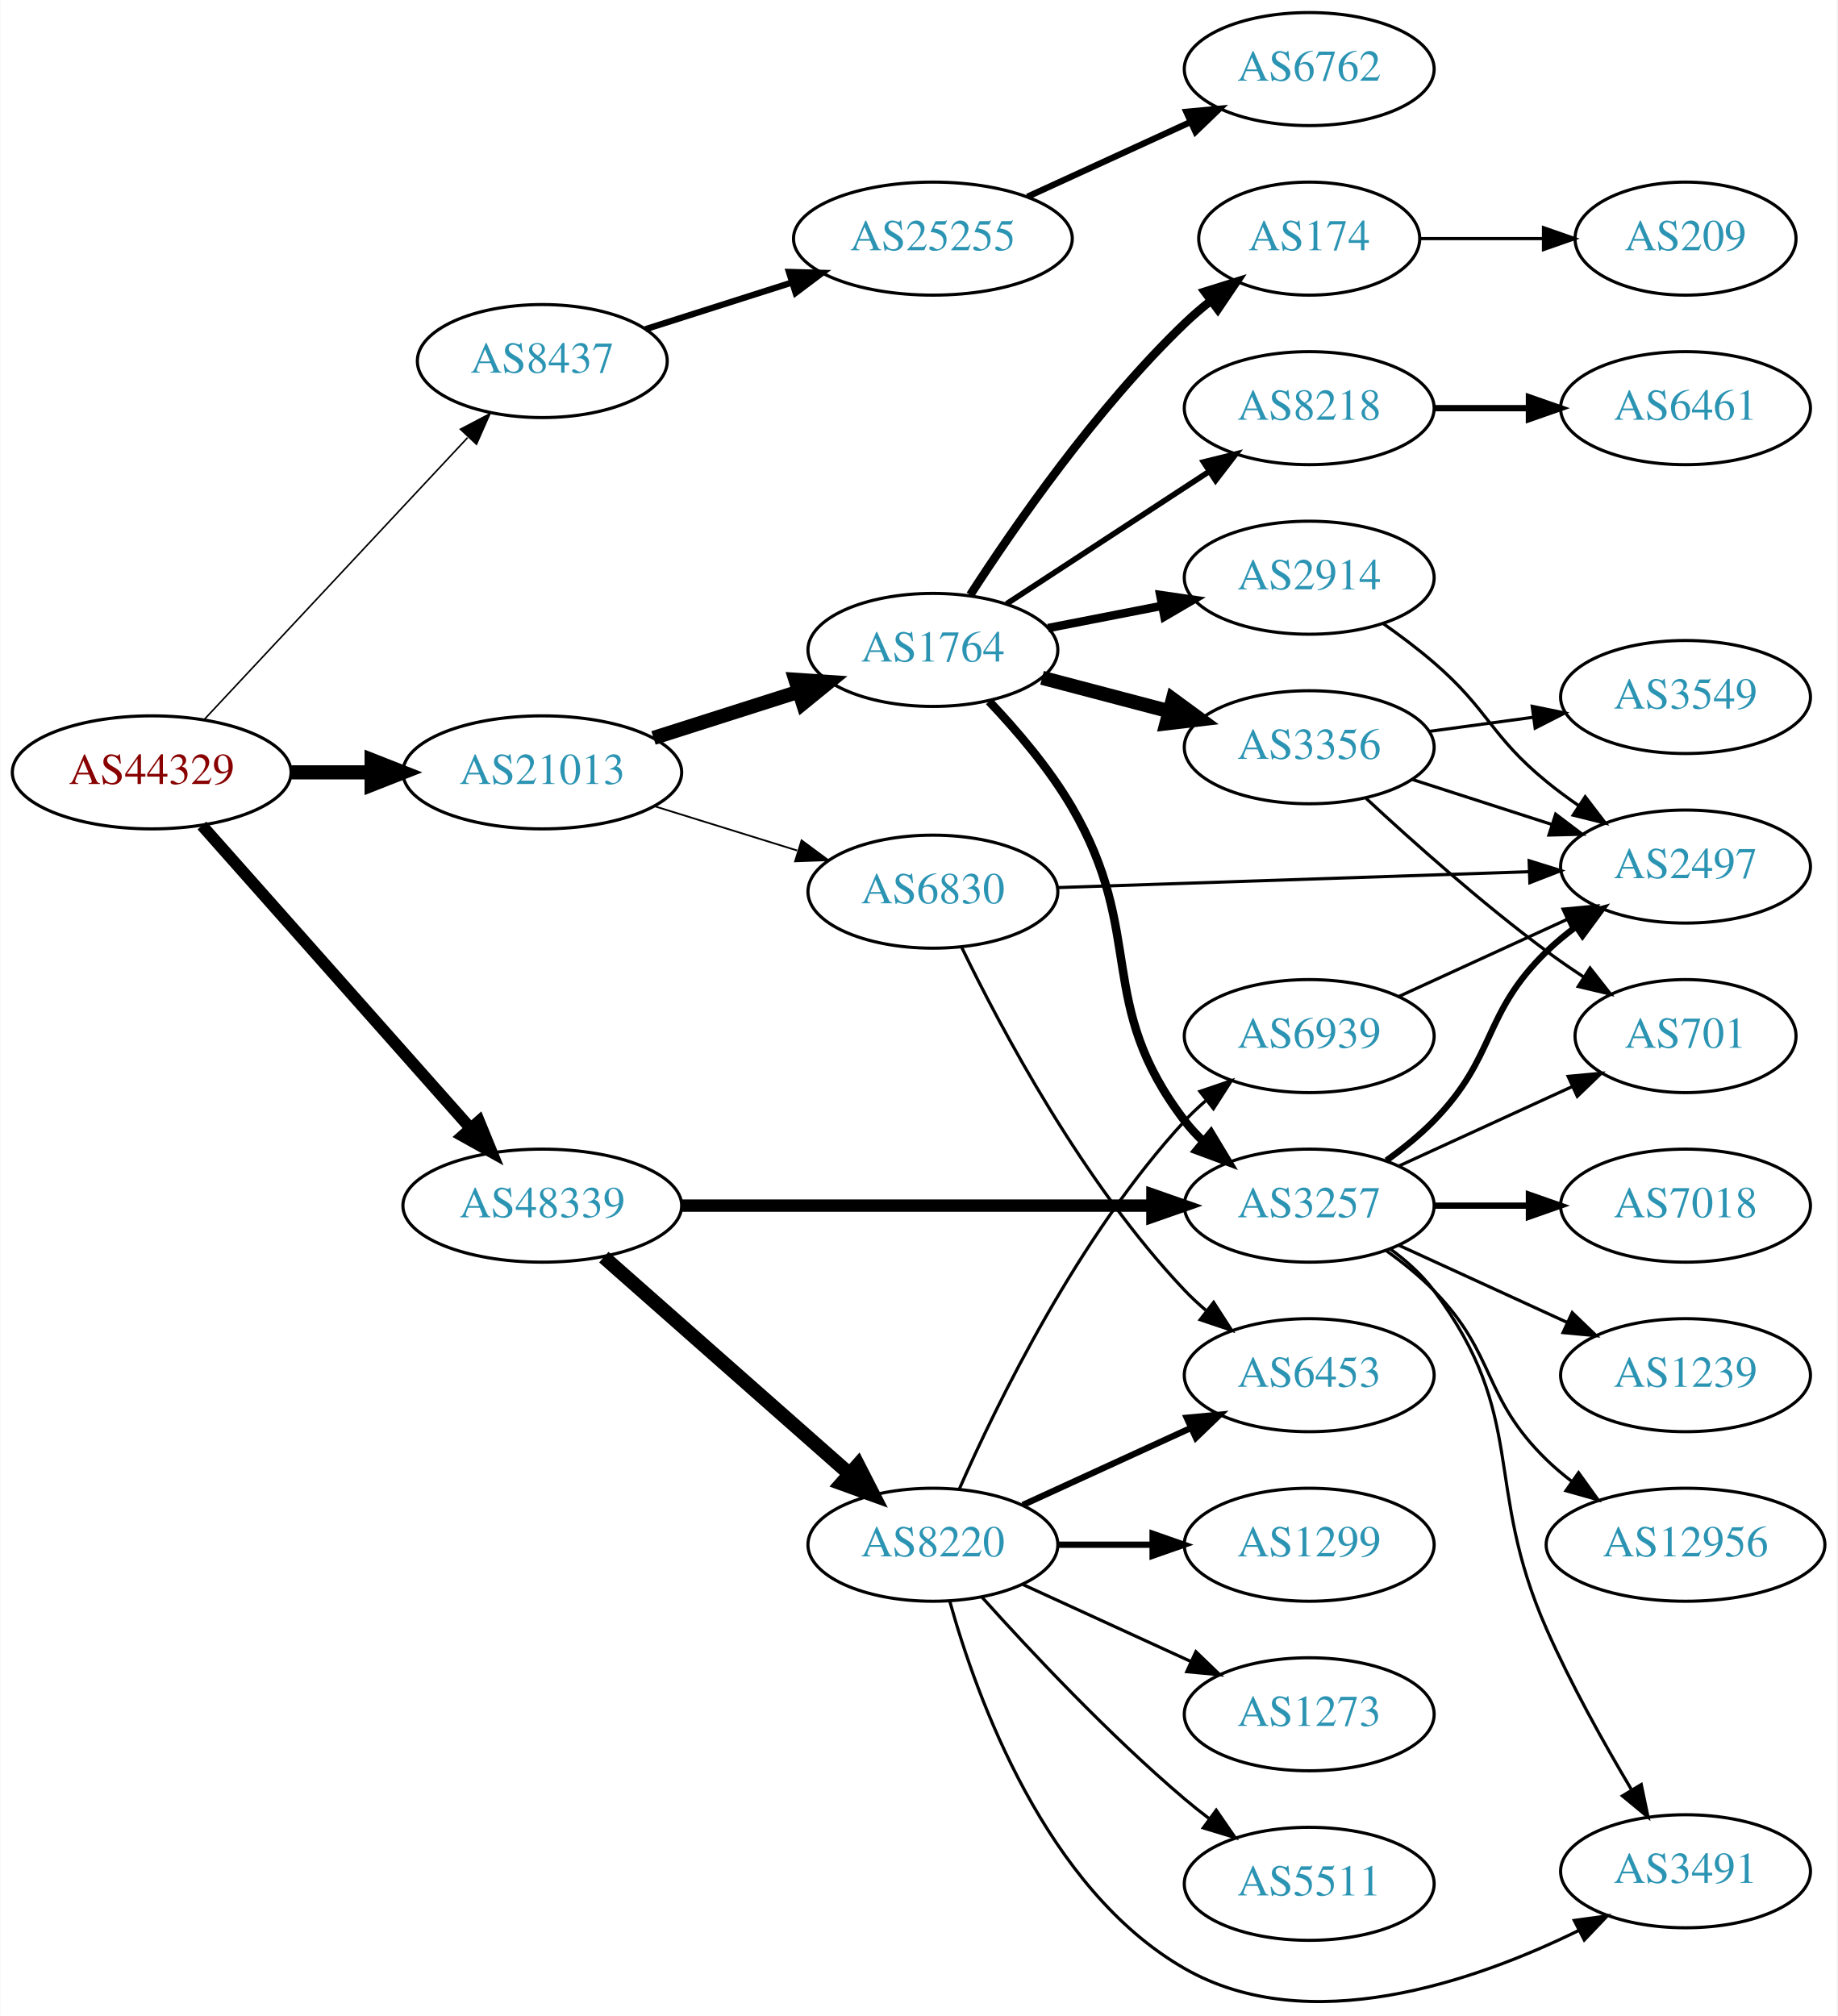
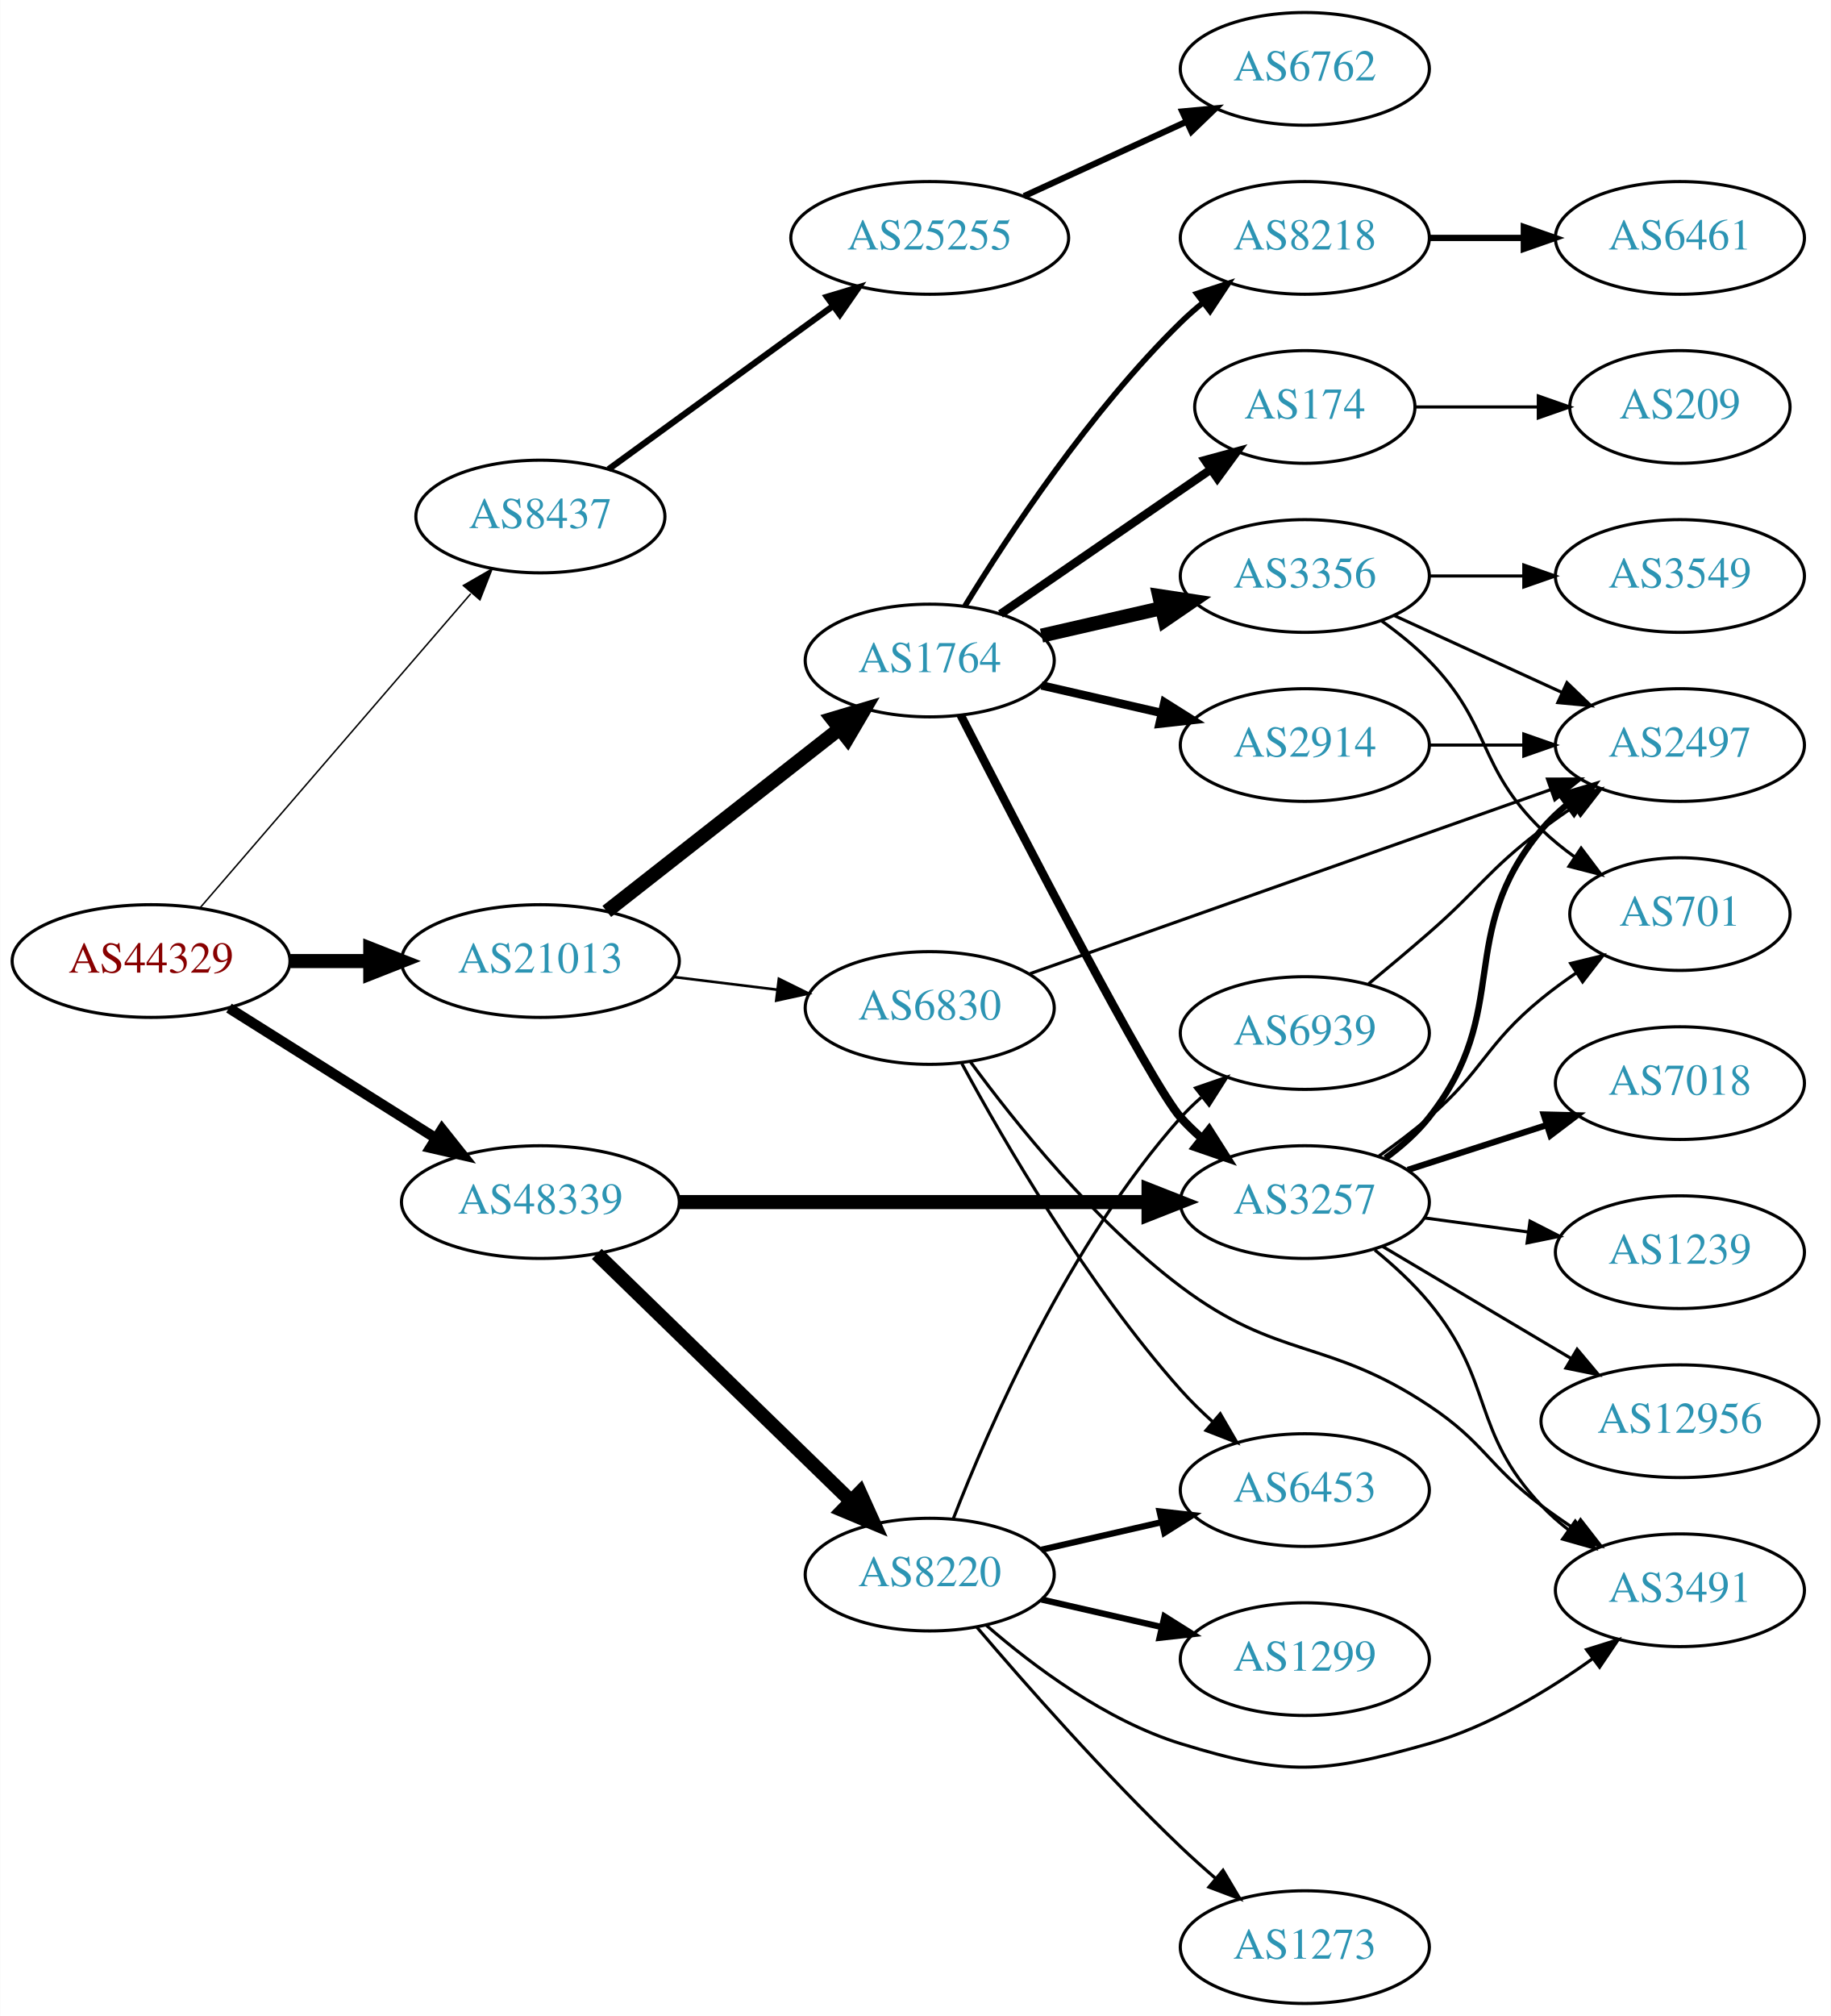
- <svg xmlns="http://www.w3.org/2000/svg" xmlns:xlink="http://www.w3.org/1999/xlink" width="585pt" height="642pt" viewBox="0.00 0.00 584.86 642.10">
-   <g id="graph0" class="graph" transform="scale(1 1) rotate(0) translate(4 638.1)">
-     <polygon fill="white" stroke="none" points="-4,4 -4,-638.1 580.862,-638.1 580.862,4 -4,4" />
+ <svg xmlns="http://www.w3.org/2000/svg" xmlns:xlink="http://www.w3.org/1999/xlink" width="585pt" height="644pt" viewBox="0.00 0.00 584.86 644.00">
+   <g id="graph0" class="graph" transform="scale(1 1) rotate(0) translate(4 640)">
+     <polygon fill="white" stroke="none" points="-4,4 -4,-640 580.862,-640 580.862,4 -4,4" />
    <g id="node1" class="node">
      <g id="a_node1">
        <a xlink:href="/asn/44329" xlink:title="AS44329 ~ NTS Netzwerk Telekom Service AG [AT]">
-           <ellipse fill="#ffffff" stroke="black" cx="44.196" cy="-392.1" rx="44.393" ry="18" />
-           <text text-anchor="middle" x="44.196" y="-388.4" font-family="Times,serif" font-size="14.00" fill="#880000">AS44329</text>
+           <ellipse fill="#ffffff" stroke="black" cx="44.196" cy="-333" rx="44.393" ry="18" />
+           <text text-anchor="middle" x="44.196" y="-329.3" font-family="Times,serif" font-size="14.00" fill="#880000">AS44329</text>
        </a>
      </g>
    </g>
    <g id="node2" class="node">
      <g id="a_node2">
        <a xlink:href="/asn/8437" xlink:title="AS8437 ~ Hutchison Drei Austria GmbH [AT]">
-           <ellipse fill="#ffffff" stroke="black" cx="168.588" cy="-523.1" rx="39.794" ry="18" />
-           <text text-anchor="middle" x="168.588" y="-519.4" font-family="Times,serif" font-size="14.00" fill="#2c94b3">AS8437</text>
+           <ellipse fill="#ffffff" stroke="black" cx="168.588" cy="-475" rx="39.794" ry="18" />
+           <text text-anchor="middle" x="168.588" y="-471.3" font-family="Times,serif" font-size="14.00" fill="#2c94b3">AS8437</text>
        </a>
      </g>
    </g>
    <g id="edge1" class="edge">
-       <path fill="none" stroke="black" stroke-width="0.5" d="M60.946,-408.958C82.244,-431.754 120.366,-472.556 144.792,-498.7" />
-       <polygon fill="black" stroke="black" stroke-width="0.5" points="142.514,-501.39 151.899,-506.307 147.629,-496.611 142.514,-501.39" />
+       <path fill="none" stroke="black" stroke-width="0.474" d="M59.959,-350.129C81.486,-375.104 121.608,-421.654 146.318,-450.322" />
+       <polygon fill="black" stroke="black" stroke-width="0.474" points="143.973,-452.962 153.153,-458.252 149.275,-448.392 143.973,-452.962" />
    </g>
    <g id="node3" class="node">
      <g id="a_node3">
        <a xlink:href="/asn/21013" xlink:title="AS21013 ~ Wels, AT [AT]">
-           <ellipse fill="#ffffff" stroke="black" cx="168.588" cy="-392.1" rx="44.393" ry="18" />
-           <text text-anchor="middle" x="168.588" y="-388.4" font-family="Times,serif" font-size="14.00" fill="#2c94b3">AS21013</text>
+           <ellipse fill="#ffffff" stroke="black" cx="168.588" cy="-333" rx="44.393" ry="18" />
+           <text text-anchor="middle" x="168.588" y="-329.3" font-family="Times,serif" font-size="14.00" fill="#2c94b3">AS21013</text>
        </a>
      </g>
    </g>
    <g id="edge2" class="edge">
-       <path fill="none" stroke="black" stroke-width="4.5" d="M88.692,-392.1C96.898,-392.1 105.569,-392.1 114.041,-392.1" />
-       <polygon fill="black" stroke="black" stroke-width="4.5" points="114.233,-396.038 124.233,-392.1 114.233,-388.163 114.233,-396.038" />
+       <path fill="none" stroke="black" stroke-width="4.5" d="M88.692,-333C96.898,-333 105.569,-333 114.041,-333" />
+       <polygon fill="black" stroke="black" stroke-width="4.5" points="114.233,-336.938 124.233,-333 114.233,-329.063 114.233,-336.938" />
    </g>
    <g id="node4" class="node">
      <g id="a_node4">
        <a xlink:href="/asn/48339" xlink:title="AS48339 ~ Raiffeisen Rechenzentrum GmbH [AT]">
-           <ellipse fill="#ffffff" stroke="black" cx="168.588" cy="-254.1" rx="44.393" ry="18" />
-           <text text-anchor="middle" x="168.588" y="-250.4" font-family="Times,serif" font-size="14.00" fill="#2c94b3">AS48339</text>
+           <ellipse fill="#ffffff" stroke="black" cx="168.588" cy="-256" rx="44.393" ry="18" />
+           <text text-anchor="middle" x="168.588" y="-252.3" font-family="Times,serif" font-size="14.00" fill="#2c94b3">AS48339</text>
        </a>
      </g>
    </g>
    <g id="edge3" class="edge">
-       <path fill="none" stroke="black" stroke-width="3.75" d="M60.204,-375.179C81.584,-351.072 120.946,-306.691 145.614,-278.877" />
-       <polygon fill="black" stroke="black" stroke-width="3.75" points="148.441,-280.964 152.458,-271.16 143.204,-276.319 148.441,-280.964" />
+       <path fill="none" stroke="black" stroke-width="3.316" d="M69.085,-317.971C87.955,-306.099 114.478,-289.413 135.249,-276.345" />
+       <polygon fill="black" stroke="black" stroke-width="3.316" points="137.159,-279.279 143.76,-270.991 133.431,-273.354 137.159,-279.279" />
    </g>
    <g id="node5" class="node">
      <g id="a_node5">
        <a xlink:href="/asn/25255" xlink:title="AS25255 ~ ==&gt; TELE2 AUSTRIA &lt;== [AT]">
-           <ellipse fill="#ffffff" stroke="black" cx="292.98" cy="-562.1" rx="44.393" ry="18" />
-           <text text-anchor="middle" x="292.98" y="-558.4" font-family="Times,serif" font-size="14.00" fill="#2c94b3">AS25255</text>
+           <ellipse fill="#ffffff" stroke="black" cx="292.98" cy="-564" rx="44.393" ry="18" />
+           <text text-anchor="middle" x="292.98" y="-560.3" font-family="Times,serif" font-size="14.00" fill="#2c94b3">AS25255</text>
        </a>
      </g>
    </g>
    <g id="edge4" class="edge">
-       <path fill="none" stroke="black" stroke-width="2" d="M201.426,-533.245C215.603,-537.763 232.534,-543.158 247.9,-548.054" />
-       <polygon fill="black" stroke="black" stroke-width="2" points="247.137,-551.484 257.727,-551.186 249.262,-544.815 247.137,-551.484" />
+       <path fill="none" stroke="black" stroke-width="2" d="M190.35,-490.098C210.065,-504.434 239.914,-526.139 262.17,-542.323" />
+       <polygon fill="black" stroke="black" stroke-width="2" points="260.145,-545.177 270.291,-548.228 264.261,-539.516 260.145,-545.177" />
    </g>
    <g id="node7" class="node">
      <g id="a_node7">
        <a xlink:href="/asn/1764" xlink:title="AS1764 ~ NEXTLAYER-AS [AT]">
-           <ellipse fill="#ffffff" stroke="black" cx="292.98" cy="-431.1" rx="39.794" ry="18" />
-           <text text-anchor="middle" x="292.98" y="-427.4" font-family="Times,serif" font-size="14.00" fill="#2c94b3">AS1764</text>
+           <ellipse fill="#ffffff" stroke="black" cx="292.98" cy="-429" rx="39.794" ry="18" />
+           <text text-anchor="middle" x="292.98" y="-425.3" font-family="Times,serif" font-size="14.00" fill="#2c94b3">AS1764</text>
        </a>
      </g>
    </g>
    <g id="edge6" class="edge">
-       <path fill="none" stroke="black" stroke-width="4.5" d="M204.007,-403.068C218.391,-407.651 235.233,-413.018 250.31,-417.822" />
-       <polygon fill="black" stroke="black" stroke-width="4.5" points="249.195,-421.599 259.918,-420.884 251.586,-414.096 249.195,-421.599" />
+       <path fill="none" stroke="black" stroke-width="4.5" d="M189.799,-348.852C210.117,-364.789 241.59,-389.476 264.238,-407.24" />
+       <polygon fill="black" stroke="black" stroke-width="4.5" points="261.847,-410.369 272.146,-413.443 266.708,-404.173 261.847,-410.369" />
    </g>
    <g id="node8" class="node">
      <g id="a_node8">
        <a xlink:href="/asn/6830" xlink:title="AS6830 ~ LGI-UPC [AT]">
-           <ellipse fill="#ffffff" stroke="black" cx="292.98" cy="-354.1" rx="39.794" ry="18" />
-           <text text-anchor="middle" x="292.98" y="-350.4" font-family="Times,serif" font-size="14.00" fill="#2c94b3">AS6830</text>
+           <ellipse fill="#ffffff" stroke="black" cx="292.98" cy="-318" rx="39.794" ry="18" />
+           <text text-anchor="middle" x="292.98" y="-314.3" font-family="Times,serif" font-size="14.00" fill="#2c94b3">AS6830</text>
        </a>
      </g>
    </g>
    <g id="edge7" class="edge">
-       <path fill="none" stroke="black" stroke-width="0.562" d="M204.334,-381.313C218.459,-376.927 234.913,-371.818 249.725,-367.22" />
-       <polygon fill="black" stroke="black" stroke-width="0.562" points="251.156,-370.44 259.668,-364.132 249.08,-363.755 251.156,-370.44" />
+       <path fill="none" stroke="black" stroke-width="0.844" d="M211.025,-327.922C221.641,-326.621 233.145,-325.211 244.058,-323.873" />
+       <polygon fill="black" stroke="black" stroke-width="0.844" points="244.791,-327.31 254.291,-322.619 243.94,-320.362 244.791,-327.31" />
    </g>
    <g id="node13" class="node">
      <g id="a_node13">
        <a xlink:href="/asn/3257" xlink:title="AS3257 ~ GTT [DE]">
-           <ellipse fill="#ffffff" stroke="black" cx="412.823" cy="-254.1" rx="39.794" ry="18" />
-           <text text-anchor="middle" x="412.823" y="-250.4" font-family="Times,serif" font-size="14.00" fill="#2c94b3">AS3257</text>
-         </a>
-       </g>
-     </g>
-     <g id="edge19" class="edge">
-       <path fill="none" stroke="black" stroke-width="3.938" d="M212.895,-254.1C254.974,-254.1 318.782,-254.1 362.727,-254.1" />
-       <polygon fill="black" stroke="black" stroke-width="3.938" points="362.891,-257.6 372.891,-254.1 362.891,-250.6 362.891,-257.6" />
-     </g>
-     <g id="node19" class="node">
-       <g id="a_node19">
+           <ellipse fill="#ffffff" stroke="black" cx="412.823" cy="-256" rx="39.794" ry="18" />
+           <text text-anchor="middle" x="412.823" y="-252.3" font-family="Times,serif" font-size="14.00" fill="#2c94b3">AS3257</text>
+         </a>
+       </g>
+     </g>
+     <g id="edge21" class="edge">
+       <path fill="none" stroke="black" stroke-width="4.5" d="M212.895,-256C254.974,-256 318.782,-256 362.727,-256" />
+       <polygon fill="black" stroke="black" stroke-width="4.5" points="362.891,-259.938 372.891,-256 362.891,-252.063 362.891,-259.938" />
+     </g>
+     <g id="node20" class="node">
+       <g id="a_node20">
        <a xlink:href="/asn/8220" xlink:title="AS8220 ~ COLT [GB]">
-           <ellipse fill="#ffffff" stroke="black" cx="292.98" cy="-146.1" rx="39.794" ry="18" />
-           <text text-anchor="middle" x="292.98" y="-142.4" font-family="Times,serif" font-size="14.00" fill="#2c94b3">AS8220</text>
+           <ellipse fill="#ffffff" stroke="black" cx="292.98" cy="-137" rx="39.794" ry="18" />
+           <text text-anchor="middle" x="292.98" y="-133.3" font-family="Times,serif" font-size="14.00" fill="#2c94b3">AS8220</text>
        </a>
      </g>
    </g>
    <g id="edge20" class="edge">
-       <path fill="none" stroke="black" stroke-width="4.5" d="M188.177,-237.697C208.994,-219.328 242.87,-189.436 266.23,-168.823" />
-       <polygon fill="black" stroke="black" stroke-width="4.5" points="269.123,-171.522 274.016,-161.953 263.912,-165.617 269.123,-171.522" />
+       <path fill="none" stroke="black" stroke-width="4.5" d="M186.606,-239.454C207.706,-218.939 243.809,-183.836 267.784,-160.526" />
+       <polygon fill="black" stroke="black" stroke-width="4.5" points="270.682,-163.2 275.107,-153.406 265.192,-157.554 270.682,-163.2" />
    </g>
    <g id="node6" class="node">
      <g id="a_node6">
        <a xlink:href="/asn/6762" xlink:title="AS6762 ~ TELECOM ITALIA SPARKLE S.p.A. [IT]">
-           <ellipse fill="#ffffff" stroke="black" cx="412.823" cy="-616.1" rx="39.794" ry="18" />
-           <text text-anchor="middle" x="412.823" y="-612.4" font-family="Times,serif" font-size="14.00" fill="#2c94b3">AS6762</text>
+           <ellipse fill="#ffffff" stroke="black" cx="412.823" cy="-618" rx="39.794" ry="18" />
+           <text text-anchor="middle" x="412.823" y="-614.3" font-family="Times,serif" font-size="14.00" fill="#2c94b3">AS6762</text>
        </a>
      </g>
    </g>
    <g id="edge5" class="edge">
-       <path fill="none" stroke="black" stroke-width="2" d="M323.11,-575.449C338.721,-582.602 358.119,-591.491 374.791,-599.131" />
-       <polygon fill="black" stroke="black" stroke-width="2" points="373.694,-602.478 384.243,-603.462 376.61,-596.114 373.694,-602.478" />
+       <path fill="none" stroke="black" stroke-width="2" d="M323.11,-577.348C338.721,-584.502 358.119,-593.391 374.791,-601.03" />
+       <polygon fill="black" stroke="black" stroke-width="2" points="373.694,-604.378 384.243,-605.362 376.61,-598.014 373.694,-604.378" />
    </g>
    <g id="node9" class="node">
      <g id="a_node9">
-         <a xlink:href="/asn/3356" xlink:title="AS3356 ~ Level 3 Parent, LLC [US]">
-           <ellipse fill="#ffffff" stroke="black" cx="412.823" cy="-400.1" rx="39.794" ry="18" />
-           <text text-anchor="middle" x="412.823" y="-396.4" font-family="Times,serif" font-size="14.00" fill="#2c94b3">AS3356</text>
+         <a xlink:href="/asn/2914" xlink:title="AS2914 ~ NTT America, Inc. [US]">
+           <ellipse fill="#ffffff" stroke="black" cx="412.823" cy="-402" rx="39.794" ry="18" />
+           <text text-anchor="middle" x="412.823" y="-398.3" font-family="Times,serif" font-size="14.00" fill="#2c94b3">AS2914</text>
        </a>
      </g>
    </g>
    <g id="edge8" class="edge">
-       <path fill="none" stroke="black" stroke-width="4.5" d="M327.749,-422.217C340.323,-418.909 354.778,-415.107 368.116,-411.598" />
-       <polygon fill="black" stroke="black" stroke-width="4.5" points="369.38,-415.337 378.049,-408.985 367.376,-407.721 369.38,-415.337" />
+       <path fill="none" stroke="black" stroke-width="2.7" d="M328.7,-421.045C340.7,-418.296 354.32,-415.175 367.013,-412.267" />
+       <polygon fill="black" stroke="black" stroke-width="2.7" points="367.979,-415.636 376.945,-409.991 366.415,-408.813 367.979,-415.636" />
    </g>
    <g id="node10" class="node">
      <g id="a_node10">
-         <a xlink:href="/asn/2914" xlink:title="AS2914 ~ NTT America, Inc. [US]">
-           <ellipse fill="#ffffff" stroke="black" cx="412.823" cy="-454.1" rx="39.794" ry="18" />
-           <text text-anchor="middle" x="412.823" y="-450.4" font-family="Times,serif" font-size="14.00" fill="#2c94b3">AS2914</text>
+         <a xlink:href="/asn/8218" xlink:title="AS8218 ~ legacy Neotelecoms [FR]">
+           <ellipse fill="#ffffff" stroke="black" cx="412.823" cy="-564" rx="39.794" ry="18" />
+           <text text-anchor="middle" x="412.823" y="-560.3" font-family="Times,serif" font-size="14.00" fill="#2c94b3">AS8218</text>
        </a>
      </g>
    </g>
    <g id="edge9" class="edge">
-       <path fill="none" stroke="black" stroke-width="2.7" d="M329.657,-438.063C341.088,-440.295 353.91,-442.797 365.964,-445.15" />
-       <polygon fill="black" stroke="black" stroke-width="2.7" points="365.376,-448.601 375.861,-447.081 366.717,-441.731 365.376,-448.601" />
+       <path fill="none" stroke="black" stroke-width="1.8" d="M304.246,-446.44C318.055,-468.991 344.243,-508.722 373.176,-537 375.317,-539.092 377.634,-541.137 380.034,-543.106" />
+       <polygon fill="black" stroke="black" stroke-width="1.8" points="378.301,-546.185 388.375,-549.464 382.544,-540.618 378.301,-546.185" />
    </g>
    <g id="node11" class="node">
      <g id="a_node11">
-         <a xlink:href="/asn/8218" xlink:title="AS8218 ~ legacy Neotelecoms [FR]">
-           <ellipse fill="#ffffff" stroke="black" cx="412.823" cy="-508.1" rx="39.794" ry="18" />
-           <text text-anchor="middle" x="412.823" y="-504.4" font-family="Times,serif" font-size="14.00" fill="#2c94b3">AS8218</text>
+         <a xlink:href="/asn/174" xlink:title="AS174 ~ Cogent Communications [US]">
+           <ellipse fill="#ffffff" stroke="black" cx="412.823" cy="-510" rx="35.194" ry="18" />
+           <text text-anchor="middle" x="412.823" y="-506.3" font-family="Times,serif" font-size="14.00" fill="#2c94b3">AS174</text>
        </a>
      </g>
    </g>
    <g id="edge10" class="edge">
-       <path fill="none" stroke="black" stroke-width="1.8" d="M316.423,-445.765C334.689,-457.7 360.665,-474.673 380.901,-487.895" />
-       <polygon fill="black" stroke="black" stroke-width="1.8" points="379.178,-490.95 389.464,-493.491 383.007,-485.091 379.178,-490.95" />
+       <path fill="none" stroke="black" stroke-width="2.7" d="M315.595,-443.857C334.432,-456.805 361.912,-475.693 382.687,-489.973" />
+       <polygon fill="black" stroke="black" stroke-width="2.7" points="380.913,-493.001 391.136,-495.781 384.878,-487.232 380.913,-493.001" />
    </g>
    <g id="node12" class="node">
      <g id="a_node12">
-         <a xlink:href="/asn/174" xlink:title="AS174 ~ Cogent Communications [US]">
-           <ellipse fill="#ffffff" stroke="black" cx="412.823" cy="-562.1" rx="35.194" ry="18" />
-           <text text-anchor="middle" x="412.823" y="-558.4" font-family="Times,serif" font-size="14.00" fill="#2c94b3">AS174</text>
+         <a xlink:href="/asn/3356" xlink:title="AS3356 ~ Level 3 Parent, LLC [US]">
+           <ellipse fill="#ffffff" stroke="black" cx="412.823" cy="-456" rx="39.794" ry="18" />
+           <text text-anchor="middle" x="412.823" y="-452.3" font-family="Times,serif" font-size="14.00" fill="#2c94b3">AS3356</text>
        </a>
      </g>
    </g>
    <g id="edge11" class="edge">
-       <path fill="none" stroke="black" stroke-width="2.7" d="M304.869,-448.613C318.945,-470.415 345.015,-508.07 373.176,-535.1 375.734,-537.555 378.532,-539.952 381.417,-542.241" />
-       <polygon fill="black" stroke="black" stroke-width="2.7" points="379.533,-545.201 389.646,-548.361 383.711,-539.584 379.533,-545.201" />
+       <path fill="none" stroke="black" stroke-width="4.5" d="M328.7,-436.955C340.7,-439.704 354.32,-442.825 367.013,-445.733" />
+       <polygon fill="black" stroke="black" stroke-width="4.5" points="366.318,-449.613 376.945,-448.009 368.077,-441.937 366.318,-449.613" />
    </g>
    <g id="edge12" class="edge">
-       <path fill="none" stroke="black" stroke-width="2.7" d="M310.864,-414.723C319.638,-405.495 329.997,-393.38 337.176,-381.1 361.017,-340.321 344.467,-318.611 373.176,-281.1 374.949,-278.785 376.976,-276.591 379.153,-274.53" />
-       <polygon fill="black" stroke="black" stroke-width="2.7" points="381.51,-277.122 386.98,-268.048 377.045,-271.731 381.51,-277.122" />
-     </g>
-     <g id="node14" class="node">
-       <g id="a_node14">
-         <a xlink:href="/asn/2497" xlink:title="AS2497 ~ Internet Initiative Japan Inc. [JP]">
-           <ellipse fill="#ffffff" stroke="black" cx="532.666" cy="-362.1" rx="39.794" ry="18" />
-           <text text-anchor="middle" x="532.666" y="-358.4" font-family="Times,serif" font-size="14.00" fill="#2c94b3">AS2497</text>
-         </a>
-       </g>
-     </g>
-     <g id="edge13" class="edge">
-       <path fill="none" stroke="black" d="M332.698,-355.403C373.616,-356.781 438.256,-358.956 482.69,-360.452" />
-       <polygon fill="black" stroke="black" points="482.853,-363.959 492.965,-360.798 483.088,-356.963 482.853,-363.959" />
+       <path fill="none" stroke="black" stroke-width="2.7" d="M302.87,-411.552C321.493,-375.162 363.668,-293.646 373.176,-283 375.17,-280.768 377.382,-278.623 379.71,-276.585" />
+       <polygon fill="black" stroke="black" stroke-width="2.7" points="382.242,-279.046 387.921,-270.102 377.904,-273.552 382.242,-279.046" />
    </g>
    <g id="node15" class="node">
      <g id="a_node15">
        <a xlink:href="/asn/6453" xlink:title="AS6453 ~ TATA COMMUNICATIONS (AMERICA) INC [US]">
-           <ellipse fill="#ffffff" stroke="black" cx="412.823" cy="-200.1" rx="39.794" ry="18" />
-           <text text-anchor="middle" x="412.823" y="-196.4" font-family="Times,serif" font-size="14.00" fill="#2c94b3">AS6453</text>
+           <ellipse fill="#ffffff" stroke="black" cx="412.823" cy="-164" rx="39.794" ry="18" />
+           <text text-anchor="middle" x="412.823" y="-160.3" font-family="Times,serif" font-size="14.00" fill="#2c94b3">AS6453</text>
        </a>
      </g>
    </g>
    <g id="edge14" class="edge">
-       <path fill="none" stroke="black" d="M302.053,-336.57C314.616,-310.575 340.8,-261.214 373.176,-227.1 375.237,-224.93 377.496,-222.828 379.857,-220.821" />
-       <polygon fill="black" stroke="black" points="382.38,-223.293 388.128,-214.392 378.084,-217.766 382.38,-223.293" />
-     </g>
-     <g id="edge17" class="edge">
-       <path fill="none" stroke="black" d="M445.713,-389.817C459.337,-385.424 475.423,-380.237 489.972,-375.545" />
-       <polygon fill="black" stroke="black" points="491.307,-378.792 499.75,-372.392 489.159,-372.13 491.307,-378.792" />
+       <path fill="none" stroke="black" d="M303.232,-300.273C316.674,-275.439 343.286,-229.57 373.176,-196 376.257,-192.54 379.726,-189.136 383.289,-185.915" />
+       <polygon fill="black" stroke="black" points="385.807,-188.367 391.124,-179.203 381.253,-183.051 385.807,-188.367" />
    </g>
    <g id="node16" class="node">
      <g id="a_node16">
-         <a xlink:href="/asn/3549" xlink:title="AS3549 ~ Level 3 Parent, LLC [US]">
-           <ellipse fill="#ffffff" stroke="black" cx="532.666" cy="-416.1" rx="39.794" ry="18" />
-           <text text-anchor="middle" x="532.666" y="-412.4" font-family="Times,serif" font-size="14.00" fill="#2c94b3">AS3549</text>
+         <a xlink:href="/asn/2497" xlink:title="AS2497 ~ Internet Initiative Japan Inc. [JP]">
+           <ellipse fill="#ffffff" stroke="black" cx="532.666" cy="-402" rx="39.794" ry="18" />
+           <text text-anchor="middle" x="532.666" y="-398.3" font-family="Times,serif" font-size="14.00" fill="#2c94b3">AS2497</text>
        </a>
      </g>
    </g>
    <g id="edge15" class="edge">
-       <path fill="none" stroke="black" d="M451.109,-405.163C461.641,-406.593 473.243,-408.168 484.284,-409.667" />
-       <polygon fill="black" stroke="black" points="483.837,-413.138 494.217,-411.016 484.779,-406.202 483.837,-413.138" />
+       <path fill="none" stroke="black" d="M325.054,-328.982C367.698,-344.053 444.41,-371.163 491.407,-387.772" />
+       <polygon fill="black" stroke="black" points="490.367,-391.117 500.961,-391.149 492.699,-384.517 490.367,-391.117" />
    </g>
    <g id="node17" class="node">
      <g id="a_node17">
-         <a xlink:href="/asn/701" xlink:title="AS701 ~ UUNET [US]">
-           <ellipse fill="#ffffff" stroke="black" cx="532.666" cy="-308.1" rx="35.194" ry="18" />
-           <text text-anchor="middle" x="532.666" y="-304.4" font-family="Times,serif" font-size="14.00" fill="#2c94b3">AS701</text>
+         <a xlink:href="/asn/3491" xlink:title="AS3491 ~ PCCW Global, Inc. [US]">
+           <ellipse fill="#ffffff" stroke="black" cx="532.666" cy="-132" rx="39.794" ry="18" />
+           <text text-anchor="middle" x="532.666" y="-128.3" font-family="Times,serif" font-size="14.00" fill="#2c94b3">AS3491</text>
        </a>
      </g>
    </g>
    <g id="edge16" class="edge">
-       <path fill="none" stroke="black" d="M430.965,-383.788C445.689,-370.122 467.757,-350.443 488.469,-335.1 492.167,-332.361 496.146,-329.62 500.139,-326.991" />
-       <polygon fill="black" stroke="black" points="502.257,-329.792 508.8,-321.459 498.488,-323.893 502.257,-329.792" />
+       <path fill="none" stroke="black" d="M306.035,-300.741C320.286,-281.318 345.58,-249.773 373.176,-229 404.399,-205.498 419.927,-212.637 452.469,-191 470.296,-179.147 471.333,-171.83 488.469,-159 491.815,-156.496 495.396,-153.996 499.014,-151.585" />
+       <polygon fill="black" stroke="black" points="500.919,-154.521 507.423,-146.157 497.123,-148.639 500.919,-154.521" />
    </g>
    <g id="edge34" class="edge">
-       <path fill="none" stroke="black" d="M436.472,-439.422C441.874,-435.613 447.509,-431.374 452.469,-427.1 470.095,-411.916 470.461,-403.829 488.469,-389.1 491.704,-386.455 495.216,-383.866 498.793,-381.403" />
-       <polygon fill="black" stroke="black" points="500.715,-384.329 507.157,-375.918 496.876,-378.475 500.715,-384.329" />
+       <path fill="none" stroke="black" d="M452.736,-402C462.289,-402 472.639,-402 482.601,-402" />
+       <polygon fill="black" stroke="black" points="482.794,-405.5 492.794,-402 482.794,-398.5 482.794,-405.5" />
+     </g>
+     <g id="node14" class="node">
+       <g id="a_node14">
+         <a xlink:href="/asn/6461" xlink:title="AS6461 ~ Zayo Bandwidth [US]">
+           <ellipse fill="#ffffff" stroke="black" cx="532.666" cy="-564" rx="39.794" ry="18" />
+           <text text-anchor="middle" x="532.666" y="-560.3" font-family="Times,serif" font-size="14.00" fill="#2c94b3">AS6461</text>
+         </a>
+       </g>
+     </g>
+     <g id="edge13" class="edge">
+       <path fill="none" stroke="black" stroke-width="2" d="M452.736,-564C462.289,-564 472.639,-564 482.601,-564" />
+       <polygon fill="black" stroke="black" stroke-width="2" points="482.794,-567.5 492.794,-564 482.794,-560.5 482.794,-567.5" />
+     </g>
+     <g id="node27" class="node">
+       <g id="a_node27">
+         <a xlink:href="/asn/209" xlink:title="AS209 ~ CenturyLink Communications, LLC [US]">
+           <ellipse fill="#ffffff" stroke="black" cx="532.666" cy="-510" rx="35.194" ry="18" />
+           <text text-anchor="middle" x="532.666" y="-506.3" font-family="Times,serif" font-size="14.00" fill="#2c94b3">AS209</text>
+         </a>
+       </g>
+     </g>
+     <g id="edge33" class="edge">
+       <path fill="none" stroke="black" d="M448.225,-510C460.447,-510 474.382,-510 487.317,-510" />
+       <polygon fill="black" stroke="black" points="487.425,-513.5 497.425,-510 487.425,-506.5 487.425,-513.5" />
+     </g>
+     <g id="edge19" class="edge">
+       <path fill="none" stroke="black" d="M441.452,-443.339C457.409,-436.027 477.679,-426.739 494.962,-418.819" />
+       <polygon fill="black" stroke="black" points="496.577,-421.929 504.21,-414.581 493.661,-415.565 496.577,-421.929" />
    </g>
    <g id="node18" class="node">
      <g id="a_node18">
-         <a xlink:href="/asn/6461" xlink:title="AS6461 ~ Zayo Bandwidth [US]">
-           <ellipse fill="#ffffff" stroke="black" cx="532.666" cy="-508.1" rx="39.794" ry="18" />
-           <text text-anchor="middle" x="532.666" y="-504.4" font-family="Times,serif" font-size="14.00" fill="#2c94b3">AS6461</text>
+         <a xlink:href="/asn/3549" xlink:title="AS3549 ~ Level 3 Parent, LLC [US]">
+           <ellipse fill="#ffffff" stroke="black" cx="532.666" cy="-456" rx="39.794" ry="18" />
+           <text text-anchor="middle" x="532.666" y="-452.3" font-family="Times,serif" font-size="14.00" fill="#2c94b3">AS3549</text>
+         </a>
+       </g>
+     </g>
+     <g id="edge17" class="edge">
+       <path fill="none" stroke="black" d="M452.736,-456C462.289,-456 472.639,-456 482.601,-456" />
+       <polygon fill="black" stroke="black" points="482.794,-459.5 492.794,-456 482.794,-452.5 482.794,-459.5" />
+     </g>
+     <g id="node19" class="node">
+       <g id="a_node19">
+         <a xlink:href="/asn/701" xlink:title="AS701 ~ UUNET [US]">
+           <ellipse fill="#ffffff" stroke="black" cx="532.666" cy="-348" rx="35.194" ry="18" />
+           <text text-anchor="middle" x="532.666" y="-344.3" font-family="Times,serif" font-size="14.00" fill="#2c94b3">AS701</text>
        </a>
      </g>
    </g>
    <g id="edge18" class="edge">
-       <path fill="none" stroke="black" stroke-width="2" d="M452.736,-508.1C462.289,-508.1 472.639,-508.1 482.601,-508.1" />
-       <polygon fill="black" stroke="black" stroke-width="2" points="482.794,-511.6 492.794,-508.1 482.794,-504.6 482.794,-511.6" />
-     </g>
-     <g id="node28" class="node">
-       <g id="a_node28">
-         <a xlink:href="/asn/209" xlink:title="AS209 ~ CenturyLink Communications, LLC [US]">
-           <ellipse fill="#ffffff" stroke="black" cx="532.666" cy="-562.1" rx="35.194" ry="18" />
-           <text text-anchor="middle" x="532.666" y="-558.4" font-family="Times,serif" font-size="14.00" fill="#2c94b3">AS209</text>
-         </a>
-       </g>
-     </g>
-     <g id="edge33" class="edge">
-       <path fill="none" stroke="black" d="M448.225,-562.1C460.447,-562.1 474.382,-562.1 487.317,-562.1" />
-       <polygon fill="black" stroke="black" points="487.425,-565.6 497.425,-562.1 487.425,-558.6 487.425,-565.6" />
+       <path fill="none" stroke="black" d="M437.417,-441.611C442.673,-437.852 448.005,-433.563 452.469,-429 472.642,-408.383 467.776,-395.094 488.469,-375 491.697,-371.866 495.348,-368.911 499.126,-366.188" />
+       <polygon fill="black" stroke="black" points="501.105,-369.075 507.486,-360.617 497.224,-363.25 501.105,-369.075" />
+     </g>
+     <g id="edge31" class="edge">
+       <path fill="none" stroke="black" stroke-width="2" d="M438.566,-270.025C443.652,-273.748 448.621,-278.113 452.469,-283 479.632,-317.498 460.433,-341.208 488.469,-375 490.869,-377.893 493.663,-380.569 496.653,-383.021" />
+       <polygon fill="black" stroke="black" stroke-width="2" points="494.74,-385.957 504.894,-388.983 498.843,-380.286 494.74,-385.957" />
+     </g>
+     <g id="edge29" class="edge">
+       <path fill="none" stroke="black" d="M435.184,-240.696C441.201,-235.78 447.464,-230.034 452.469,-224 473.554,-198.583 465.743,-182.96 488.469,-159 491.056,-156.273 493.974,-153.707 497.043,-151.324" />
+       <polygon fill="black" stroke="black" points="499.221,-154.071 505.392,-145.459 495.197,-148.344 499.221,-154.071" />
+     </g>
+     <g id="edge32" class="edge">
+       <path fill="none" stroke="black" d="M436.472,-270.678C441.874,-274.487 447.509,-278.726 452.469,-283 470.095,-298.184 470.461,-306.272 488.469,-321 491.952,-323.848 495.757,-326.631 499.618,-329.261" />
+       <polygon fill="black" stroke="black" points="497.764,-332.231 508.056,-334.743 501.577,-326.361 497.764,-332.231" />
+     </g>
+     <g id="node24" class="node">
+       <g id="a_node24">
+         <a xlink:href="/asn/7018" xlink:title="AS7018 ~ AT&amp;T Services, Inc. [US]">
+           <ellipse fill="#ffffff" stroke="black" cx="532.666" cy="-294" rx="39.794" ry="18" />
+           <text text-anchor="middle" x="532.666" y="-290.3" font-family="Times,serif" font-size="14.00" fill="#2c94b3">AS7018</text>
+         </a>
+       </g>
+     </g>
+     <g id="edge27" class="edge">
+       <path fill="none" stroke="black" stroke-width="2" d="M445.713,-266.283C459.337,-270.677 475.423,-275.864 489.972,-280.555" />
+       <polygon fill="black" stroke="black" stroke-width="2" points="489.159,-283.97 499.75,-283.708 491.307,-277.308 489.159,-283.97" />
+     </g>
+     <g id="node25" class="node">
+       <g id="a_node25">
+         <a xlink:href="/asn/1239" xlink:title="AS1239 ~ Sprint [US]">
+           <ellipse fill="#ffffff" stroke="black" cx="532.666" cy="-240" rx="39.794" ry="18" />
+           <text text-anchor="middle" x="532.666" y="-236.3" font-family="Times,serif" font-size="14.00" fill="#2c94b3">AS1239</text>
+         </a>
+       </g>
+     </g>
+     <g id="edge28" class="edge">
+       <path fill="none" stroke="black" d="M451.109,-250.938C461.641,-249.508 473.243,-247.932 484.284,-246.433" />
+       <polygon fill="black" stroke="black" points="484.779,-249.898 494.217,-245.084 483.837,-242.962 484.779,-249.898" />
+     </g>
+     <g id="node26" class="node">
+       <g id="a_node26">
+         <a xlink:href="/asn/12956" xlink:title="AS12956 ~ TELXIUS [ES]">
+           <ellipse fill="#ffffff" stroke="black" cx="532.666" cy="-186" rx="44.393" ry="18" />
+           <text text-anchor="middle" x="532.666" y="-182.3" font-family="Times,serif" font-size="14.00" fill="#2c94b3">AS12956</text>
+         </a>
+       </g>
+     </g>
+     <g id="edge30" class="edge">
+       <path fill="none" stroke="black" d="M437.67,-241.834C454.972,-231.557 478.617,-217.511 497.863,-206.079" />
+       <polygon fill="black" stroke="black" points="499.824,-208.986 506.634,-200.869 496.249,-202.967 499.824,-208.986" />
+     </g>
+     <g id="edge23" class="edge">
+       <path fill="none" stroke="black" stroke-width="2" d="M328.7,-144.955C340.7,-147.704 354.32,-150.825 367.013,-153.733" />
+       <polygon fill="black" stroke="black" stroke-width="2" points="366.415,-157.187 376.945,-156.009 367.979,-150.364 366.415,-157.187" />
    </g>
    <g id="edge26" class="edge">
-       <path fill="none" stroke="black" stroke-width="2" d="M437.417,-268.49C442.673,-272.248 448.005,-276.537 452.469,-281.1 472.642,-301.718 467.776,-315.006 488.469,-335.1 491.315,-337.863 494.488,-340.486 497.789,-342.935" />
-       <polygon fill="black" stroke="black" stroke-width="2" points="495.905,-345.887 506.136,-348.638 499.854,-340.107 495.905,-345.887" />
-     </g>
-     <g id="edge24" class="edge">
-       <path fill="none" stroke="black" d="M441.452,-266.761C457.868,-274.283 478.85,-283.898 496.446,-291.962" />
-       <polygon fill="black" stroke="black" points="495.275,-295.275 505.824,-296.259 498.191,-288.911 495.275,-295.275" />
-     </g>
-     <g id="node20" class="node">
-       <g id="a_node20">
-         <a xlink:href="/asn/3491" xlink:title="AS3491 ~ PCCW Global, Inc. [US]">
-           <ellipse fill="#ffffff" stroke="black" cx="532.666" cy="-42.1" rx="39.794" ry="18" />
-           <text text-anchor="middle" x="532.666" y="-38.4" font-family="Times,serif" font-size="14.00" fill="#2c94b3">AS3491</text>
-         </a>
-       </g>
-     </g>
-     <g id="edge21" class="edge">
-       <path fill="none" stroke="black" d="M438.754,-240.219C443.83,-236.489 448.748,-232.085 452.469,-227.1 482.741,-186.558 468,-165.371 488.469,-119.1 496.201,-101.622 506.649,-82.903 515.332,-68.299" />
-       <polygon fill="black" stroke="black" points="518.563,-69.719 520.737,-59.35 512.571,-66.1 518.563,-69.719" />
+       <path fill="none" stroke="black" d="M310.902,-120.937C325.926,-107.864 349.165,-90.407 373.176,-83 406.852,-72.612 418.572,-73.361 452.469,-83 471.45,-88.397 490.333,-99.785 504.897,-110.225" />
+       <polygon fill="black" stroke="black" points="502.829,-113.049 512.942,-116.21 507.008,-107.433 502.829,-113.049" />
    </g>
    <g id="node21" class="node">
      <g id="a_node21">
-         <a xlink:href="/asn/1239" xlink:title="AS1239 ~ Sprint [US]">
-           <ellipse fill="#ffffff" stroke="black" cx="532.666" cy="-200.1" rx="39.794" ry="18" />
-           <text text-anchor="middle" x="532.666" y="-196.4" font-family="Times,serif" font-size="14.00" fill="#2c94b3">AS1239</text>
+         <a xlink:href="/asn/1299" xlink:title="AS1299 ~ Telia Carrier [EU]">
+           <ellipse fill="#ffffff" stroke="black" cx="412.823" cy="-110" rx="39.794" ry="18" />
+           <text text-anchor="middle" x="412.823" y="-106.3" font-family="Times,serif" font-size="14.00" fill="#2c94b3">AS1299</text>
        </a>
      </g>
    </g>
    <g id="edge22" class="edge">
-       <path fill="none" stroke="black" d="M441.452,-241.44C457.409,-234.128 477.679,-224.839 494.962,-216.919" />
-       <polygon fill="black" stroke="black" points="496.577,-220.029 504.21,-212.682 493.661,-213.666 496.577,-220.029" />
+       <path fill="none" stroke="black" stroke-width="2" d="M328.7,-129.045C340.7,-126.296 354.32,-123.175 367.013,-120.267" />
+       <polygon fill="black" stroke="black" stroke-width="2" points="367.979,-123.636 376.945,-117.991 366.415,-116.813 367.979,-123.636" />
    </g>
    <g id="node22" class="node">
      <g id="a_node22">
-         <a xlink:href="/asn/12956" xlink:title="AS12956 ~ TELXIUS [ES]">
-           <ellipse fill="#ffffff" stroke="black" cx="532.666" cy="-146.1" rx="44.393" ry="18" />
-           <text text-anchor="middle" x="532.666" y="-142.4" font-family="Times,serif" font-size="14.00" fill="#2c94b3">AS12956</text>
-         </a>
-       </g>
-     </g>
-     <g id="edge23" class="edge">
-       <path fill="none" stroke="black" d="M437.417,-239.711C442.673,-235.952 448.005,-231.663 452.469,-227.1 472.642,-206.483 467.776,-193.195 488.469,-173.1 490.956,-170.686 493.693,-168.378 496.546,-166.201" />
-       <polygon fill="black" stroke="black" points="498.601,-169.035 504.782,-160.43 494.584,-163.302 498.601,-169.035" />
+         <a xlink:href="/asn/6939" xlink:title="AS6939 ~ Hurricane Electric LLC [US]">
+           <ellipse fill="#ffffff" stroke="black" cx="412.823" cy="-310" rx="39.794" ry="18" />
+           <text text-anchor="middle" x="412.823" y="-306.3" font-family="Times,serif" font-size="14.00" fill="#2c94b3">AS6939</text>
+         </a>
+       </g>
+     </g>
+     <g id="edge24" class="edge">
+       <path fill="none" stroke="black" d="M300.492,-154.806C311.831,-184.051 337.449,-242.997 373.176,-283 375.17,-285.232 377.382,-287.377 379.71,-289.415" />
+       <polygon fill="black" stroke="black" points="377.904,-292.448 387.921,-295.898 382.242,-286.954 377.904,-292.448" />
    </g>
    <g id="node23" class="node">
      <g id="a_node23">
-         <a xlink:href="/asn/7018" xlink:title="AS7018 ~ AT&amp;T Services, Inc. [US]">
-           <ellipse fill="#ffffff" stroke="black" cx="532.666" cy="-254.1" rx="39.794" ry="18" />
-           <text text-anchor="middle" x="532.666" y="-250.4" font-family="Times,serif" font-size="14.00" fill="#2c94b3">AS7018</text>
+         <a xlink:href="/asn/1273" xlink:title="AS1273 ~ Vodafone Group PLC [EU]">
+           <ellipse fill="#ffffff" stroke="black" cx="412.823" cy="-18" rx="39.794" ry="18" />
+           <text text-anchor="middle" x="412.823" y="-14.3" font-family="Times,serif" font-size="14.00" fill="#2c94b3">AS1273</text>
        </a>
      </g>
    </g>
    <g id="edge25" class="edge">
-       <path fill="none" stroke="black" stroke-width="2" d="M452.736,-254.1C462.289,-254.1 472.639,-254.1 482.601,-254.1" />
-       <polygon fill="black" stroke="black" stroke-width="2" points="482.794,-257.6 492.794,-254.1 482.794,-250.6 482.794,-257.6" />
-     </g>
-     <g id="edge29" class="edge">
-       <path fill="none" stroke="black" stroke-width="2" d="M321.609,-158.761C337.566,-166.073 357.837,-175.362 375.119,-183.281" />
-       <polygon fill="black" stroke="black" stroke-width="2" points="373.818,-186.535 384.367,-187.519 376.734,-180.171 373.818,-186.535" />
-     </g>
-     <g id="edge32" class="edge">
-       <path fill="none" stroke="black" d="M298.392,-127.959C306.916,-97.394 328.847,-36.489 373.176,-11.1 412.427,11.38 465.151,-6.786 498.778,-23.295" />
-       <polygon fill="black" stroke="black" points="497.232,-26.436 507.729,-27.873 500.419,-20.203 497.232,-26.436" />
-     </g>
-     <g id="node24" class="node">
-       <g id="a_node24">
-         <a xlink:href="/asn/5511" xlink:title="AS5511 ~ Orange S.A. [FR]">
-           <ellipse fill="#ffffff" stroke="black" cx="412.823" cy="-38.1" rx="39.794" ry="18" />
-           <text text-anchor="middle" x="412.823" y="-34.4" font-family="Times,serif" font-size="14.00" fill="#2c94b3">AS5511</text>
-         </a>
-       </g>
-     </g>
-     <g id="edge27" class="edge">
-       <path fill="none" stroke="black" d="M308.626,-129.375C323.927,-112.335 349.025,-85.577 373.176,-65.1 375.674,-62.983 378.334,-60.868 381.045,-58.807" />
-       <polygon fill="black" stroke="black" points="383.212,-61.559 389.222,-52.834 379.082,-55.907 383.212,-61.559" />
-     </g>
-     <g id="node25" class="node">
-       <g id="a_node25">
-         <a xlink:href="/asn/1299" xlink:title="AS1299 ~ Telia Carrier [EU]">
-           <ellipse fill="#ffffff" stroke="black" cx="412.823" cy="-146.1" rx="39.794" ry="18" />
-           <text text-anchor="middle" x="412.823" y="-142.4" font-family="Times,serif" font-size="14.00" fill="#2c94b3">AS1299</text>
-         </a>
-       </g>
-     </g>
-     <g id="edge28" class="edge">
-       <path fill="none" stroke="black" stroke-width="2" d="M332.893,-146.1C342.446,-146.1 352.796,-146.1 362.759,-146.1" />
-       <polygon fill="black" stroke="black" stroke-width="2" points="362.951,-149.6 372.951,-146.1 362.951,-142.6 362.951,-149.6" />
-     </g>
-     <g id="node26" class="node">
-       <g id="a_node26">
-         <a xlink:href="/asn/6939" xlink:title="AS6939 ~ Hurricane Electric LLC [US]">
-           <ellipse fill="#ffffff" stroke="black" cx="412.823" cy="-308.1" rx="39.794" ry="18" />
-           <text text-anchor="middle" x="412.823" y="-304.4" font-family="Times,serif" font-size="14.00" fill="#2c94b3">AS6939</text>
-         </a>
-       </g>
-     </g>
-     <g id="edge30" class="edge">
-       <path fill="none" stroke="black" d="M301.396,-163.861C313.464,-191.283 339.436,-244.573 373.176,-281.1 375.207,-283.299 377.446,-285.42 379.792,-287.441" />
-       <polygon fill="black" stroke="black" points="378.004,-290.486 388.036,-293.894 382.319,-284.974 378.004,-290.486" />
-     </g>
-     <g id="node27" class="node">
-       <g id="a_node27">
-         <a xlink:href="/asn/1273" xlink:title="AS1273 ~ Vodafone Group PLC [EU]">
-           <ellipse fill="#ffffff" stroke="black" cx="412.823" cy="-92.1" rx="39.794" ry="18" />
-           <text text-anchor="middle" x="412.823" y="-88.4" font-family="Times,serif" font-size="14.00" fill="#2c94b3">AS1273</text>
-         </a>
-       </g>
-     </g>
-     <g id="edge31" class="edge">
-       <path fill="none" stroke="black" d="M321.609,-133.44C337.566,-126.128 357.837,-116.839 375.119,-108.919" />
-       <polygon fill="black" stroke="black" points="376.734,-112.029 384.367,-104.682 373.818,-105.666 376.734,-112.029" />
+       <path fill="none" stroke="black" d="M307.924,-120.327C323.256,-102.325 348.942,-73.124 373.176,-50 376.694,-46.644 380.515,-43.23 384.339,-39.943" />
+       <polygon fill="black" stroke="black" points="386.686,-42.542 392.099,-33.434 382.188,-37.179 386.686,-42.542" />
    </g>
    <g id="edge35" class="edge">
-       <path fill="none" stroke="black" d="M441.452,-320.761C457.409,-328.073 477.679,-337.362 494.962,-345.281" />
-       <polygon fill="black" stroke="black" points="493.661,-348.535 504.21,-349.519 496.577,-342.171 493.661,-348.535" />
+       <path fill="none" stroke="black" d="M433.248,-325.763C439.446,-330.877 446.296,-336.621 452.469,-342 468.834,-356.259 471.194,-361.859 488.469,-375 491.795,-377.53 495.365,-380.046 498.975,-382.466" />
+       <polygon fill="black" stroke="black" points="497.08,-385.409 507.377,-387.904 500.883,-379.532 497.08,-385.409" />
    </g>
  </g>
</svg>
